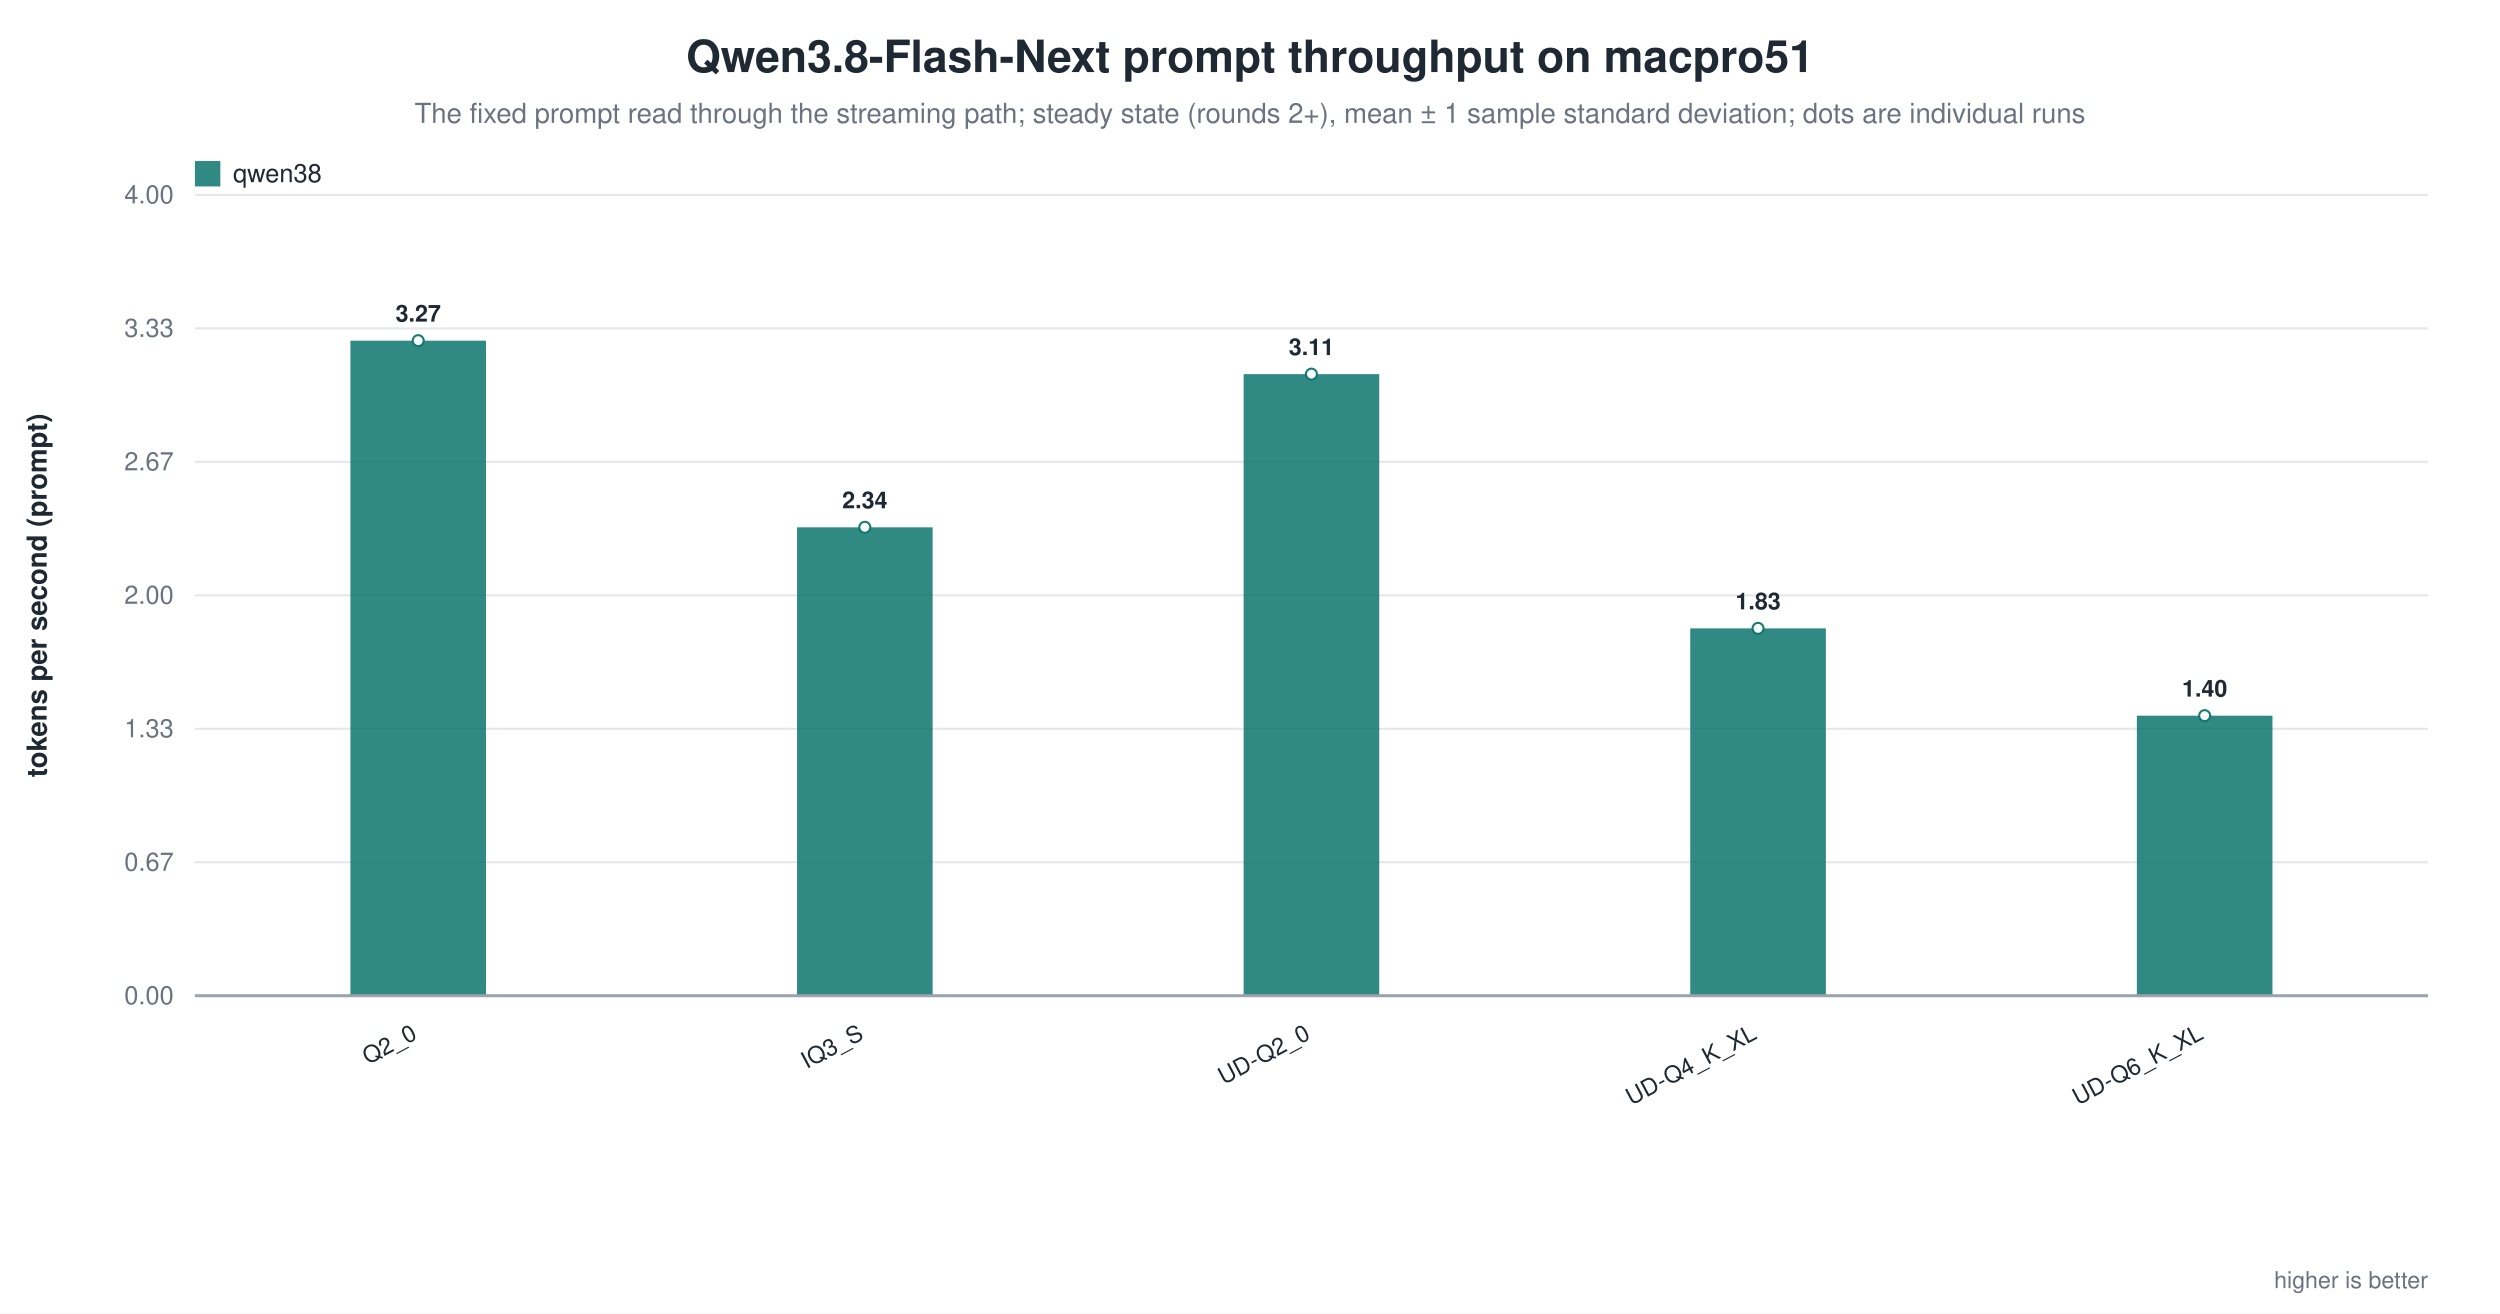
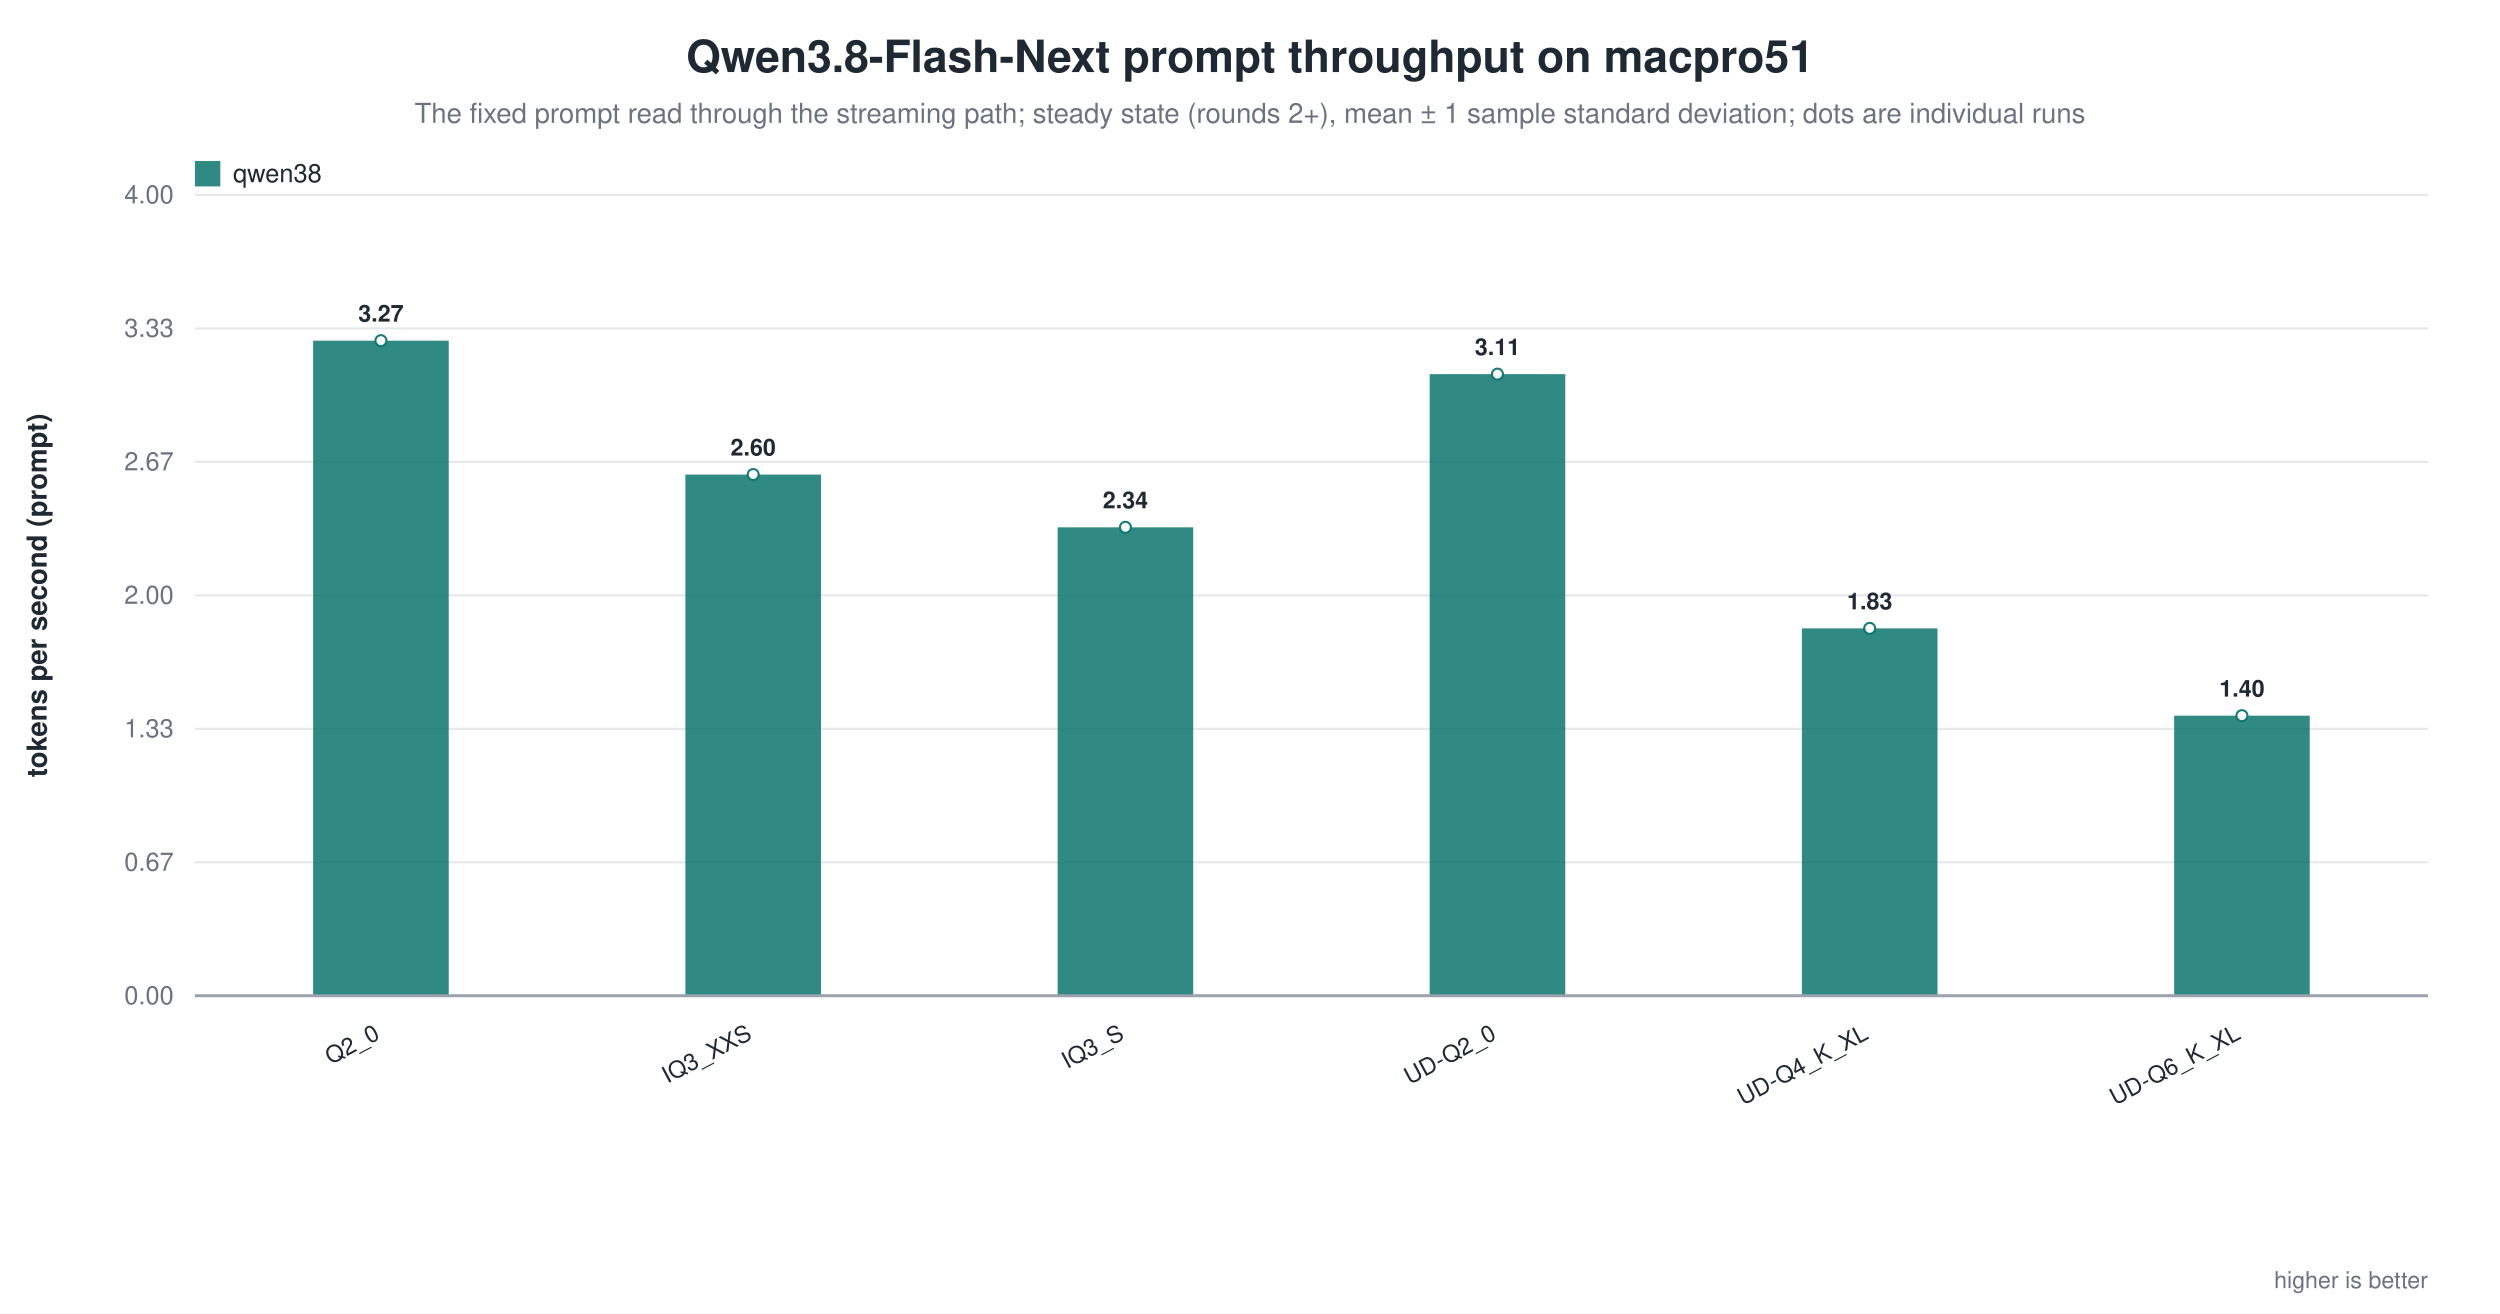
<svg xmlns="http://www.w3.org/2000/svg" width="1180" height="620" viewBox="0 0 1180 620" role="img" aria-label="Qwen3.8-Flash-Next prompt throughput on macpro51">
  <rect width="1180" height="620" fill="white" />
  <text x="590.0" y="34" text-anchor="middle" font-family="Helvetica, Arial, sans-serif" font-size="21" font-weight="600" fill="#1f2933">Qwen3.8-Flash-Next prompt throughput on macpro51</text>
  <text x="590.0" y="58" text-anchor="middle" font-family="Helvetica, Arial, sans-serif" font-size="13" fill="#6b7280">The fixed prompt read through the streaming path; steady state (rounds 2+), mean ± 1 sample standard deviation; dots are individual runs</text>
  <line x1="92.0" y1="470.0" x2="1146.0" y2="470.0" stroke="#9ca3af" stroke-width="1.0" />
  <text x="82.0" y="474.0" text-anchor="end" font-family="Helvetica, Arial, sans-serif" font-size="12" fill="#6b7280" font-weight="400">0.00</text>
  <line x1="92.0" y1="407.0" x2="1146.0" y2="407.0" stroke="#e5e7eb" stroke-width="1.0" />
  <text x="82.0" y="411.0" text-anchor="end" font-family="Helvetica, Arial, sans-serif" font-size="12" fill="#6b7280" font-weight="400">0.67</text>
  <line x1="92.0" y1="344.0" x2="1146.0" y2="344.0" stroke="#e5e7eb" stroke-width="1.0" />
  <text x="82.0" y="348.0" text-anchor="end" font-family="Helvetica, Arial, sans-serif" font-size="12" fill="#6b7280" font-weight="400">1.33</text>
  <line x1="92.0" y1="281.0" x2="1146.0" y2="281.0" stroke="#e5e7eb" stroke-width="1.0" />
  <text x="82.0" y="285.0" text-anchor="end" font-family="Helvetica, Arial, sans-serif" font-size="12" fill="#6b7280" font-weight="400">2.00</text>
  <line x1="92.0" y1="218.0" x2="1146.0" y2="218.0" stroke="#e5e7eb" stroke-width="1.0" />
  <text x="82.0" y="222.0" text-anchor="end" font-family="Helvetica, Arial, sans-serif" font-size="12" fill="#6b7280" font-weight="400">2.67</text>
  <line x1="92.0" y1="155.0" x2="1146.0" y2="155.0" stroke="#e5e7eb" stroke-width="1.0" />
  <text x="82.0" y="159.0" text-anchor="end" font-family="Helvetica, Arial, sans-serif" font-size="12" fill="#6b7280" font-weight="400">3.33</text>
  <line x1="92.0" y1="92.0" x2="1146.0" y2="92.0" stroke="#e5e7eb" stroke-width="1.0" />
  <text x="82.0" y="96.0" text-anchor="end" font-family="Helvetica, Arial, sans-serif" font-size="12" fill="#6b7280" font-weight="400">4.00</text>
  <text x="22.0" y="281.0" text-anchor="middle" font-family="Helvetica, Arial, sans-serif" font-size="13" fill="#1f2933" font-weight="600" transform="rotate(-90.0 22.0 281.0)">tokens per second (prompt)</text>
-   <rect x="165.4" y="160.8" width="64.0" height="309.2" fill="#0f766e" opacity="0.86" />
-   <circle cx="197.4" cy="160.8" r="2.6" fill="white" stroke="#0f766e" stroke-width="1.0" opacity="0.95" />
-   <text x="197.4" y="151.8" text-anchor="middle" font-family="Helvetica, Arial, sans-serif" font-size="11" fill="#1f2933" font-weight="600">3.27</text>
-   <text x="197.4" y="490.0" text-anchor="end" font-family="Helvetica, Arial, sans-serif" font-size="11" fill="#1f2933" font-weight="500" transform="rotate(-28.0 197.4 490.0)">Q2_0</text>
-   <rect x="376.2" y="248.9" width="64.0" height="221.1" fill="#0f766e" opacity="0.86" />
-   <circle cx="408.2" cy="248.9" r="2.6" fill="white" stroke="#0f766e" stroke-width="1.0" opacity="0.95" />
-   <text x="408.2" y="239.9" text-anchor="middle" font-family="Helvetica, Arial, sans-serif" font-size="11" fill="#1f2933" font-weight="600">2.34</text>
-   <text x="408.2" y="490.0" text-anchor="end" font-family="Helvetica, Arial, sans-serif" font-size="11" fill="#1f2933" font-weight="500" transform="rotate(-28.0 408.2 490.0)">IQ3_S</text>
-   <rect x="587.0" y="176.6" width="64.0" height="293.4" fill="#0f766e" opacity="0.86" />
-   <circle cx="619.0" cy="176.6" r="2.6" fill="white" stroke="#0f766e" stroke-width="1.0" opacity="0.95" />
-   <text x="619.0" y="167.6" text-anchor="middle" font-family="Helvetica, Arial, sans-serif" font-size="11" fill="#1f2933" font-weight="600">3.11</text>
-   <text x="619.0" y="490.0" text-anchor="end" font-family="Helvetica, Arial, sans-serif" font-size="11" fill="#1f2933" font-weight="500" transform="rotate(-28.0 619.0 490.0)">UD-Q2_0</text>
-   <rect x="797.8" y="296.6" width="64.0" height="173.4" fill="#0f766e" opacity="0.86" />
-   <circle cx="829.8" cy="296.6" r="2.6" fill="white" stroke="#0f766e" stroke-width="1.0" opacity="0.95" />
-   <text x="829.8" y="287.6" text-anchor="middle" font-family="Helvetica, Arial, sans-serif" font-size="11" fill="#1f2933" font-weight="600">1.83</text>
-   <text x="829.8" y="490.0" text-anchor="end" font-family="Helvetica, Arial, sans-serif" font-size="11" fill="#1f2933" font-weight="500" transform="rotate(-28.0 829.8 490.0)">UD-Q4_K_XL</text>
-   <rect x="1008.6" y="337.8" width="64.0" height="132.2" fill="#0f766e" opacity="0.86" />
-   <circle cx="1040.6" cy="337.8" r="2.6" fill="white" stroke="#0f766e" stroke-width="1.0" opacity="0.95" />
-   <text x="1040.6" y="328.8" text-anchor="middle" font-family="Helvetica, Arial, sans-serif" font-size="11" fill="#1f2933" font-weight="600">1.40</text>
-   <text x="1040.6" y="490.0" text-anchor="end" font-family="Helvetica, Arial, sans-serif" font-size="11" fill="#1f2933" font-weight="500" transform="rotate(-28.0 1040.6 490.0)">UD-Q6_K_XL</text>
+   <rect x="147.8" y="160.8" width="64.0" height="309.2" fill="#0f766e" opacity="0.86" />
+   <circle cx="179.8" cy="160.8" r="2.6" fill="white" stroke="#0f766e" stroke-width="1.0" opacity="0.95" />
+   <text x="179.8" y="151.8" text-anchor="middle" font-family="Helvetica, Arial, sans-serif" font-size="11" fill="#1f2933" font-weight="600">3.27</text>
+   <text x="179.8" y="490.0" text-anchor="end" font-family="Helvetica, Arial, sans-serif" font-size="11" fill="#1f2933" font-weight="500" transform="rotate(-28.0 179.8 490.0)">Q2_0</text>
+   <rect x="323.5" y="224.0" width="64.0" height="246.0" fill="#0f766e" opacity="0.86" />
+   <circle cx="355.5" cy="224.0" r="2.6" fill="white" stroke="#0f766e" stroke-width="1.0" opacity="0.95" />
+   <text x="355.5" y="215.0" text-anchor="middle" font-family="Helvetica, Arial, sans-serif" font-size="11" fill="#1f2933" font-weight="600">2.60</text>
+   <text x="355.5" y="490.0" text-anchor="end" font-family="Helvetica, Arial, sans-serif" font-size="11" fill="#1f2933" font-weight="500" transform="rotate(-28.0 355.5 490.0)">IQ3_XXS</text>
+   <rect x="499.2" y="248.9" width="64.0" height="221.1" fill="#0f766e" opacity="0.86" />
+   <circle cx="531.2" cy="248.9" r="2.6" fill="white" stroke="#0f766e" stroke-width="1.0" opacity="0.95" />
+   <text x="531.2" y="239.9" text-anchor="middle" font-family="Helvetica, Arial, sans-serif" font-size="11" fill="#1f2933" font-weight="600">2.34</text>
+   <text x="531.2" y="490.0" text-anchor="end" font-family="Helvetica, Arial, sans-serif" font-size="11" fill="#1f2933" font-weight="500" transform="rotate(-28.0 531.2 490.0)">IQ3_S</text>
+   <rect x="674.8" y="176.6" width="64.0" height="293.4" fill="#0f766e" opacity="0.86" />
+   <circle cx="706.8" cy="176.6" r="2.6" fill="white" stroke="#0f766e" stroke-width="1.0" opacity="0.95" />
+   <text x="706.8" y="167.6" text-anchor="middle" font-family="Helvetica, Arial, sans-serif" font-size="11" fill="#1f2933" font-weight="600">3.11</text>
+   <text x="706.8" y="490.0" text-anchor="end" font-family="Helvetica, Arial, sans-serif" font-size="11" fill="#1f2933" font-weight="500" transform="rotate(-28.0 706.8 490.0)">UD-Q2_0</text>
+   <rect x="850.5" y="296.6" width="64.0" height="173.4" fill="#0f766e" opacity="0.86" />
+   <circle cx="882.5" cy="296.6" r="2.6" fill="white" stroke="#0f766e" stroke-width="1.0" opacity="0.95" />
+   <text x="882.5" y="287.6" text-anchor="middle" font-family="Helvetica, Arial, sans-serif" font-size="11" fill="#1f2933" font-weight="600">1.83</text>
+   <text x="882.5" y="490.0" text-anchor="end" font-family="Helvetica, Arial, sans-serif" font-size="11" fill="#1f2933" font-weight="500" transform="rotate(-28.0 882.5 490.0)">UD-Q4_K_XL</text>
+   <rect x="1026.2" y="337.8" width="64.0" height="132.2" fill="#0f766e" opacity="0.86" />
+   <circle cx="1058.2" cy="337.8" r="2.6" fill="white" stroke="#0f766e" stroke-width="1.0" opacity="0.95" />
+   <text x="1058.2" y="328.8" text-anchor="middle" font-family="Helvetica, Arial, sans-serif" font-size="11" fill="#1f2933" font-weight="600">1.40</text>
+   <text x="1058.2" y="490.0" text-anchor="end" font-family="Helvetica, Arial, sans-serif" font-size="11" fill="#1f2933" font-weight="500" transform="rotate(-28.0 1058.2 490.0)">UD-Q6_K_XL</text>
  <line x1="92.0" y1="470.0" x2="1146.0" y2="470.0" stroke="#9ca3af" stroke-width="1.4" />
  <rect x="92.0" y="76.0" width="12.0" height="12.0" fill="#0f766e" opacity="0.86" />
  <text x="110.0" y="86.0" text-anchor="start" font-family="Helvetica, Arial, sans-serif" font-size="12" fill="#1f2933" font-weight="500">qwen38</text>
  <text x="1146.0" y="608.0" text-anchor="end" font-family="Helvetica, Arial, sans-serif" font-size="11" fill="#6b7280" font-weight="400">higher is better</text>
</svg>
